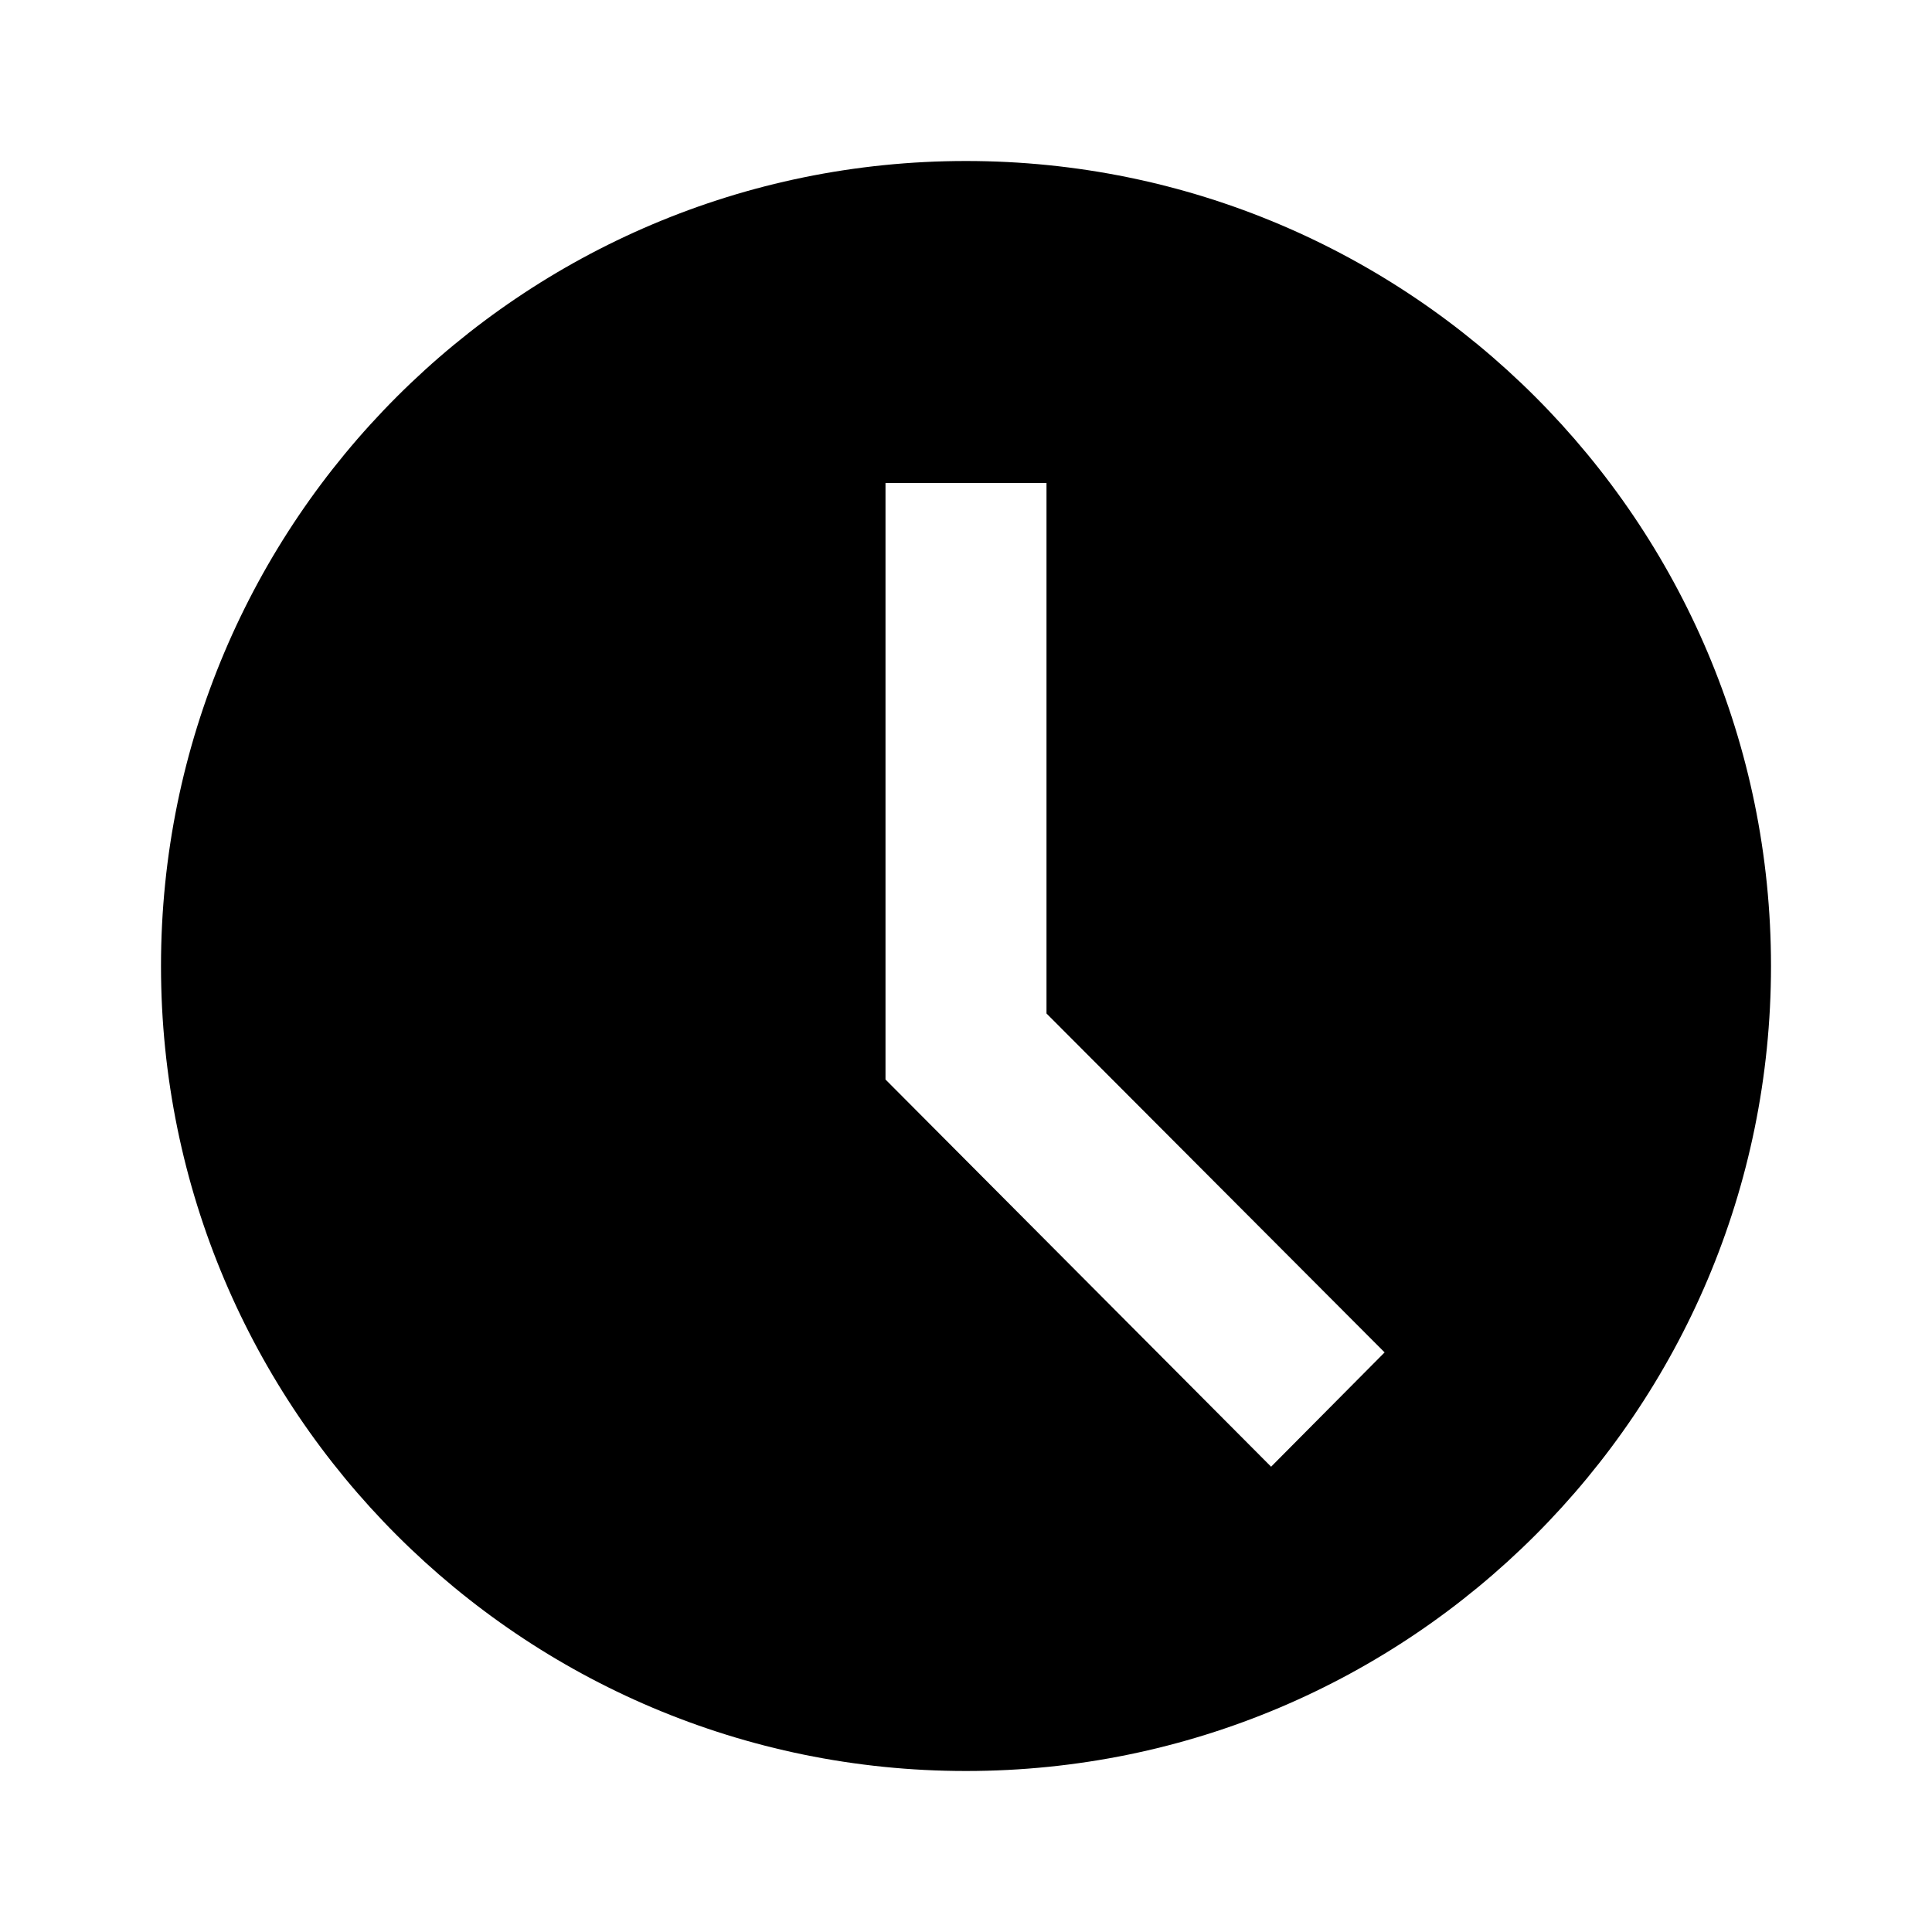
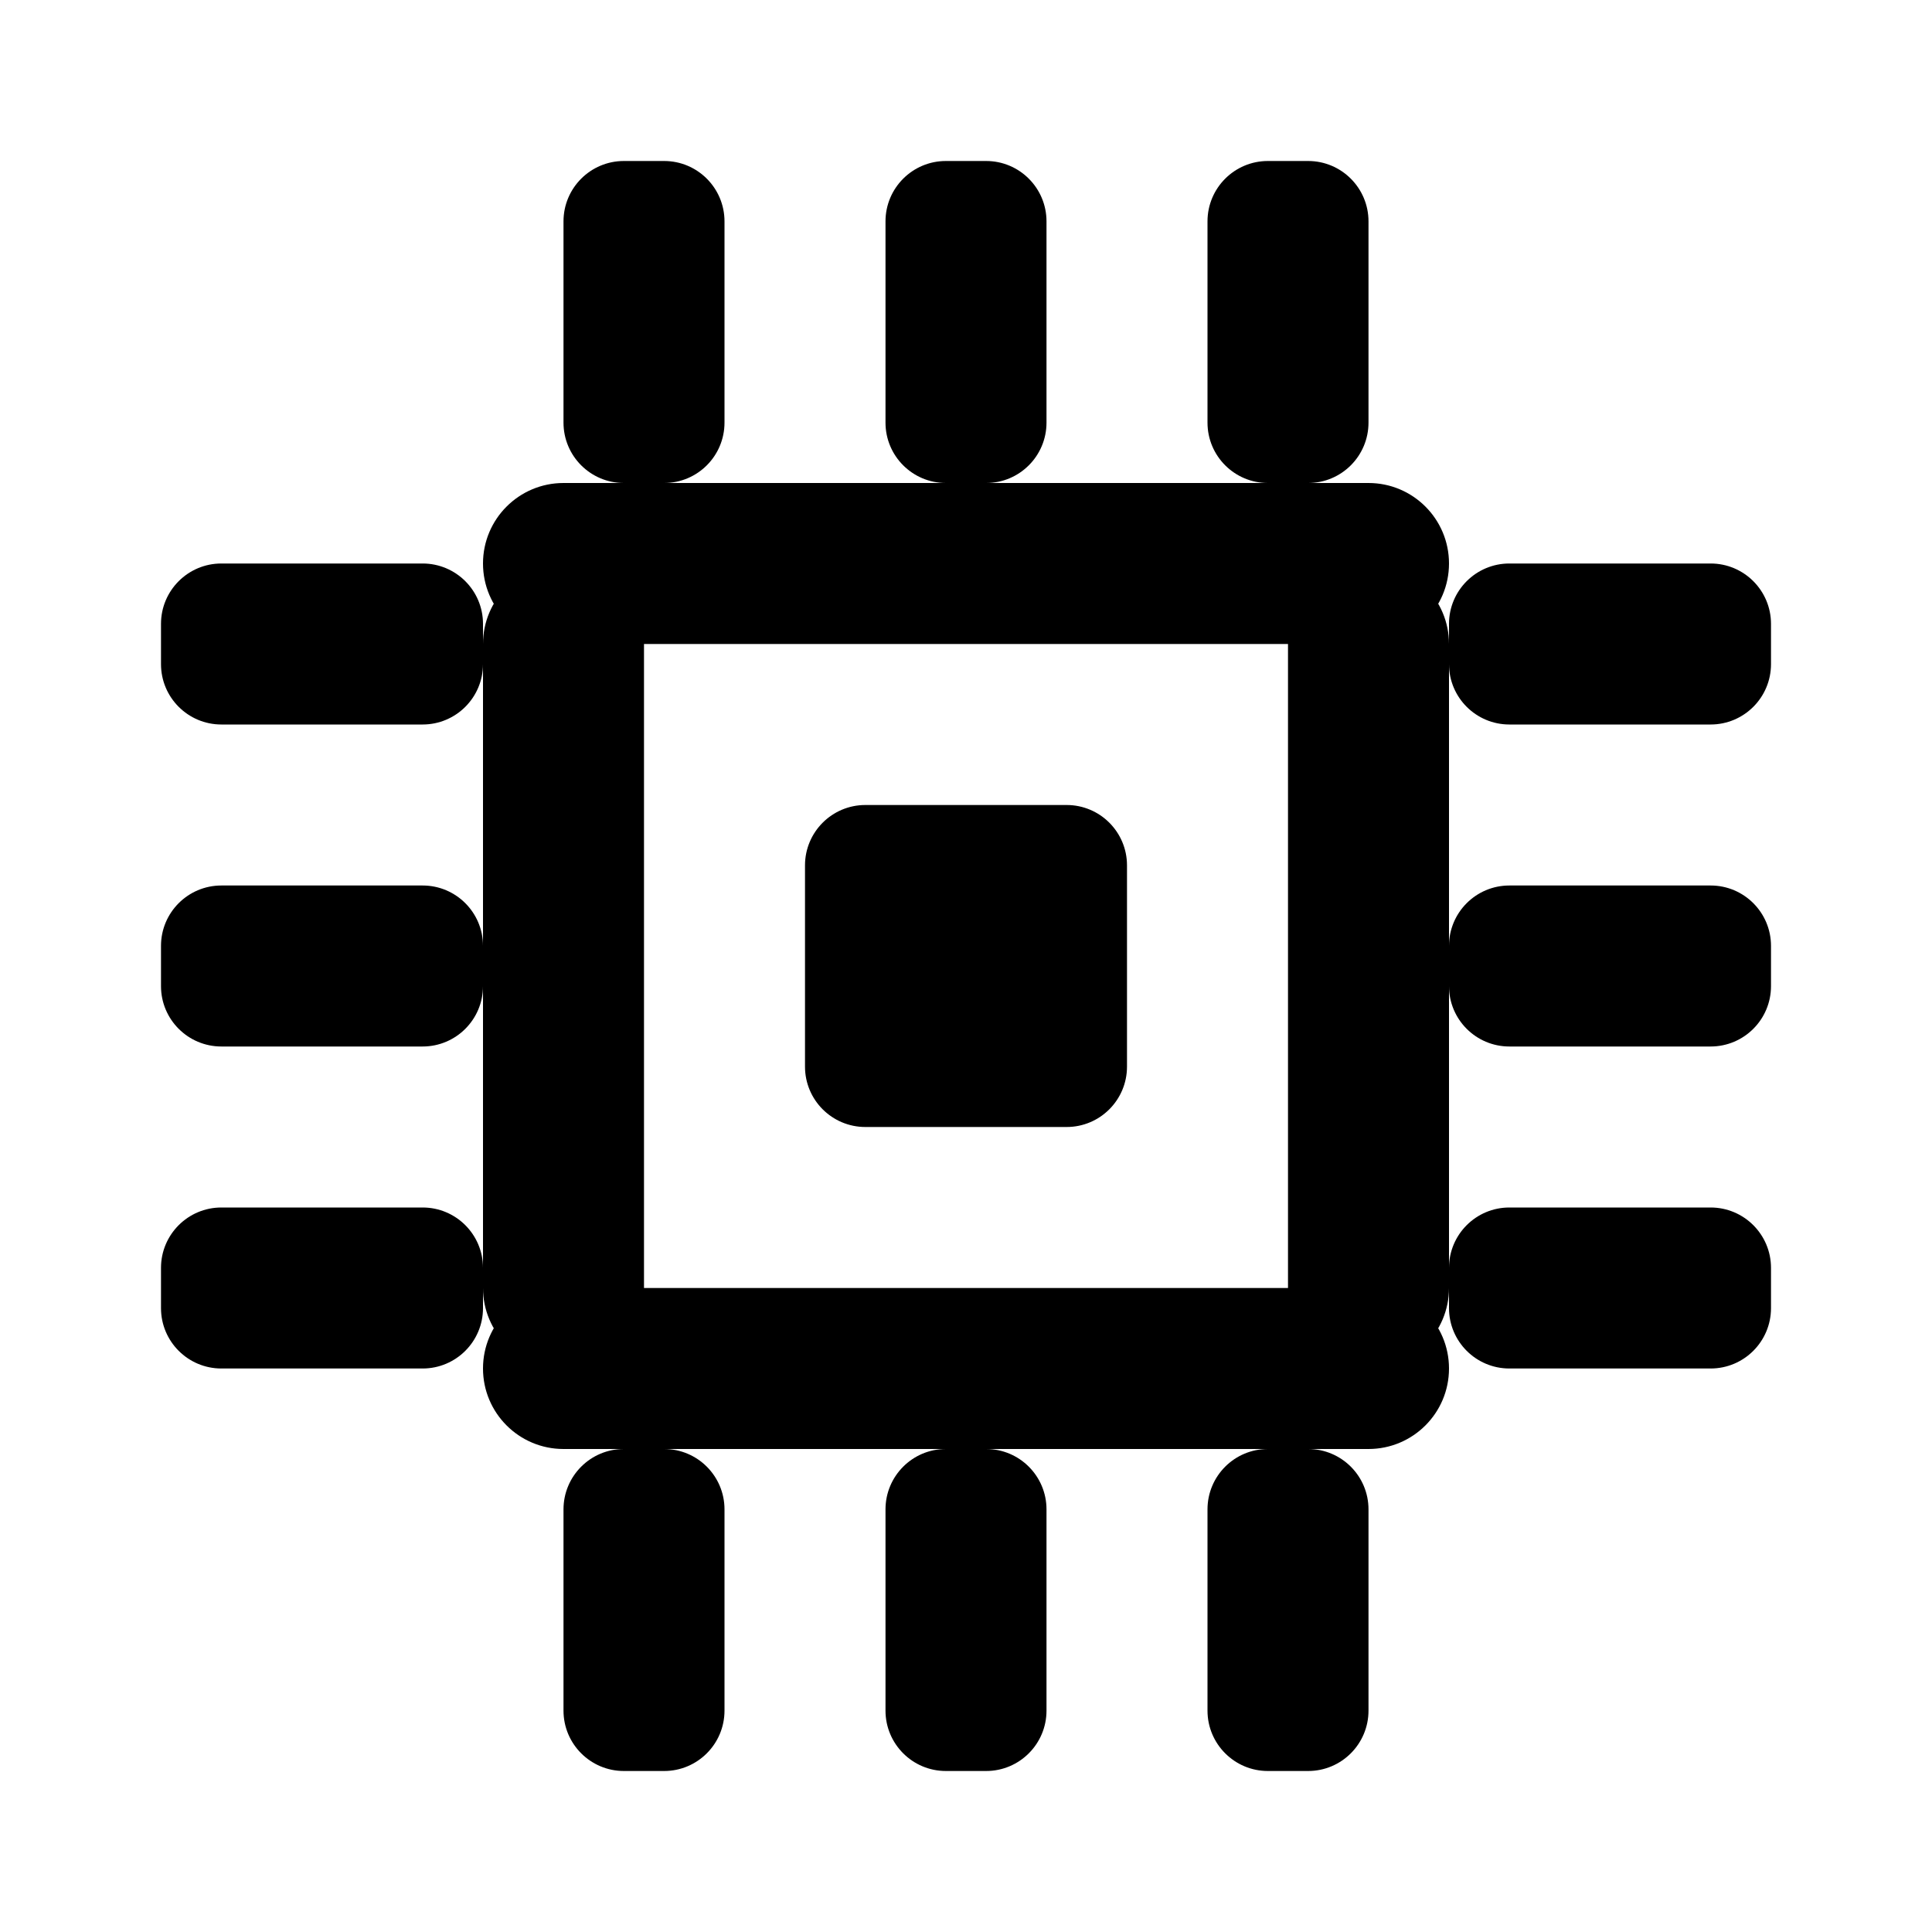
<svg xmlns="http://www.w3.org/2000/svg" viewBox="0 0 24 24" fill="currentColor">
-   <path d="M12 2a10 10 0 1 0 0 20 10 10 0 0 0 0-20zM11 6h2v6.59l4.2 4.21-1.41 1.42L11 13.41V6z" />
+   <rect x="7" y="2" width="2" height="4" rx="0.75" />
+   <rect x="11" y="2" width="2" height="4" rx="0.75" />
+   <rect x="15" y="2" width="2" height="4" rx="0.75" />
+   <rect x="7" y="18" width="2" height="4" rx="0.75" />
+   <rect x="11" y="18" width="2" height="4" rx="0.75" />
+   <rect x="15" y="18" width="2" height="4" rx="0.75" />
+   <rect x="2" y="7" width="4" height="2" rx="0.75" />
+   <rect x="2" y="11" width="4" height="2" rx="0.75" />
+   <rect x="2" y="15" width="4" height="2" rx="0.75" />
+   <rect x="18" y="7" width="4" height="2" rx="0.75" />
+   <rect x="18" y="11" width="4" height="2" rx="0.75" />
+   <rect x="18" y="15" width="4" height="2" rx="0.75" />
+   <rect x="6" y="6" width="12" height="2" rx="1" />
+   <rect x="6" y="16" width="12" height="2" rx="1" />
+   <rect x="6" y="7" width="2" height="10" rx="1" />
+   <rect x="16" y="7" width="2" height="10" rx="1" />
+   <rect x="10" y="10" width="4" height="4" rx="0.75" />
</svg>
